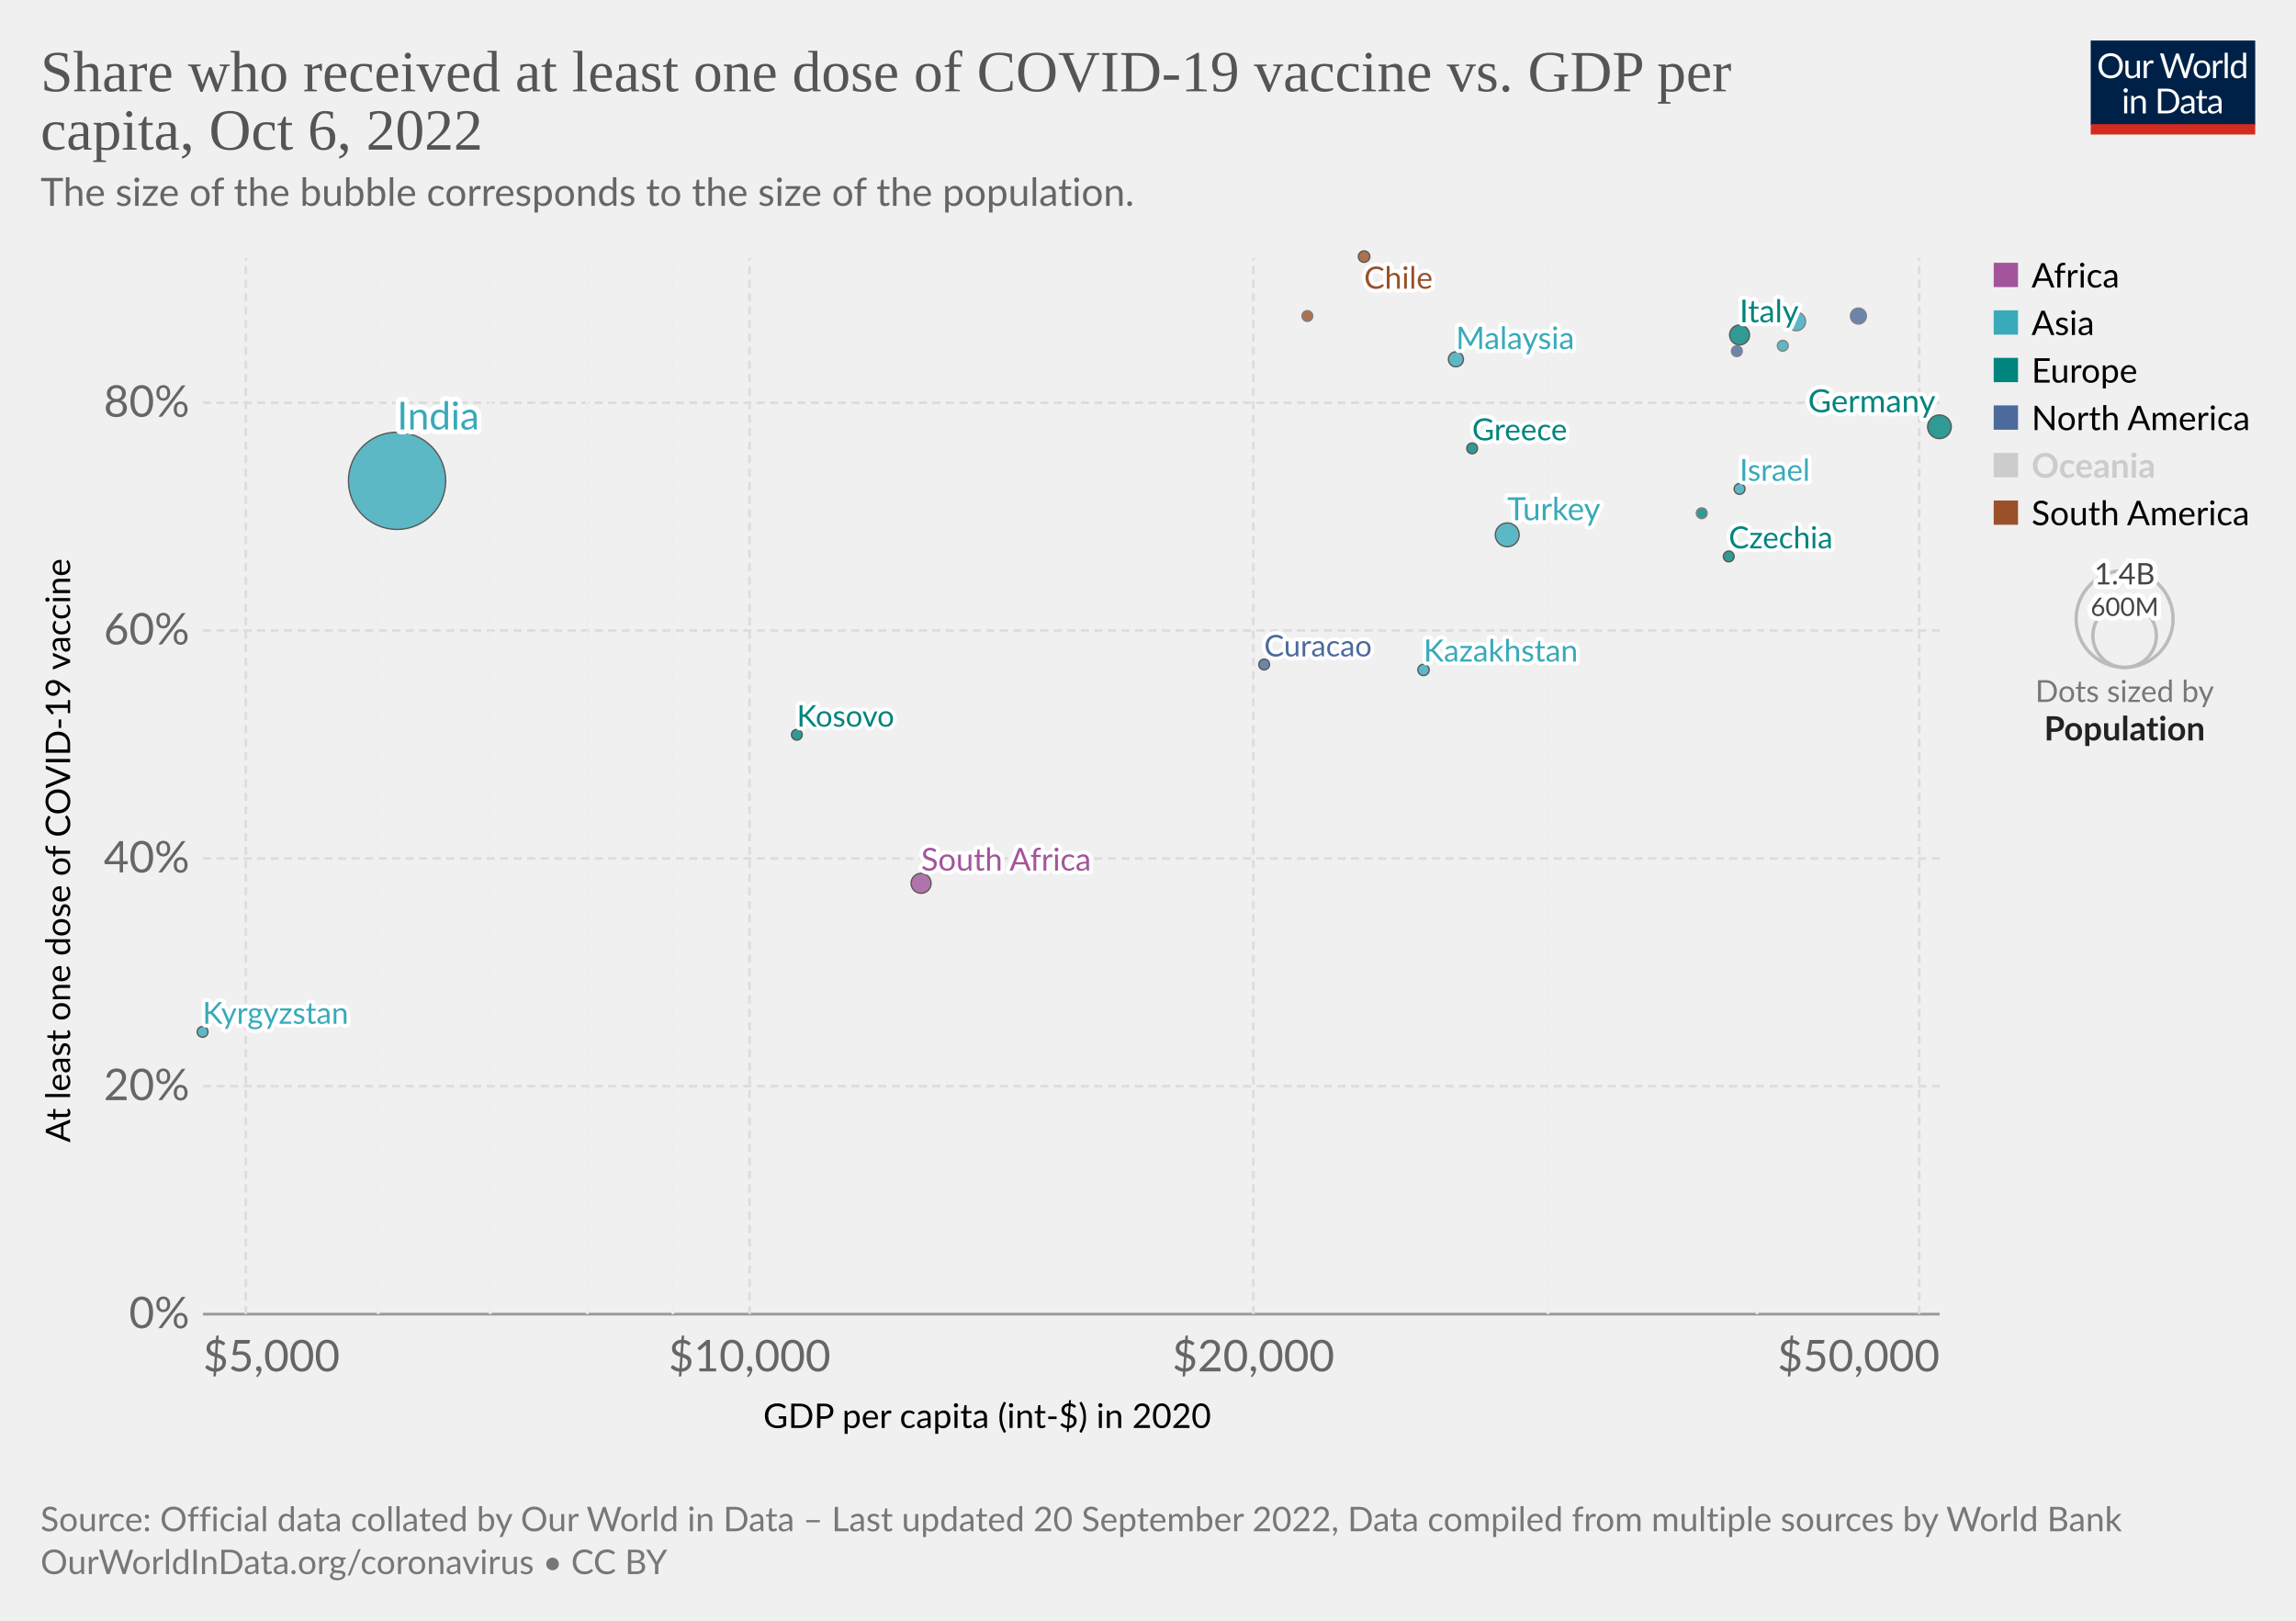
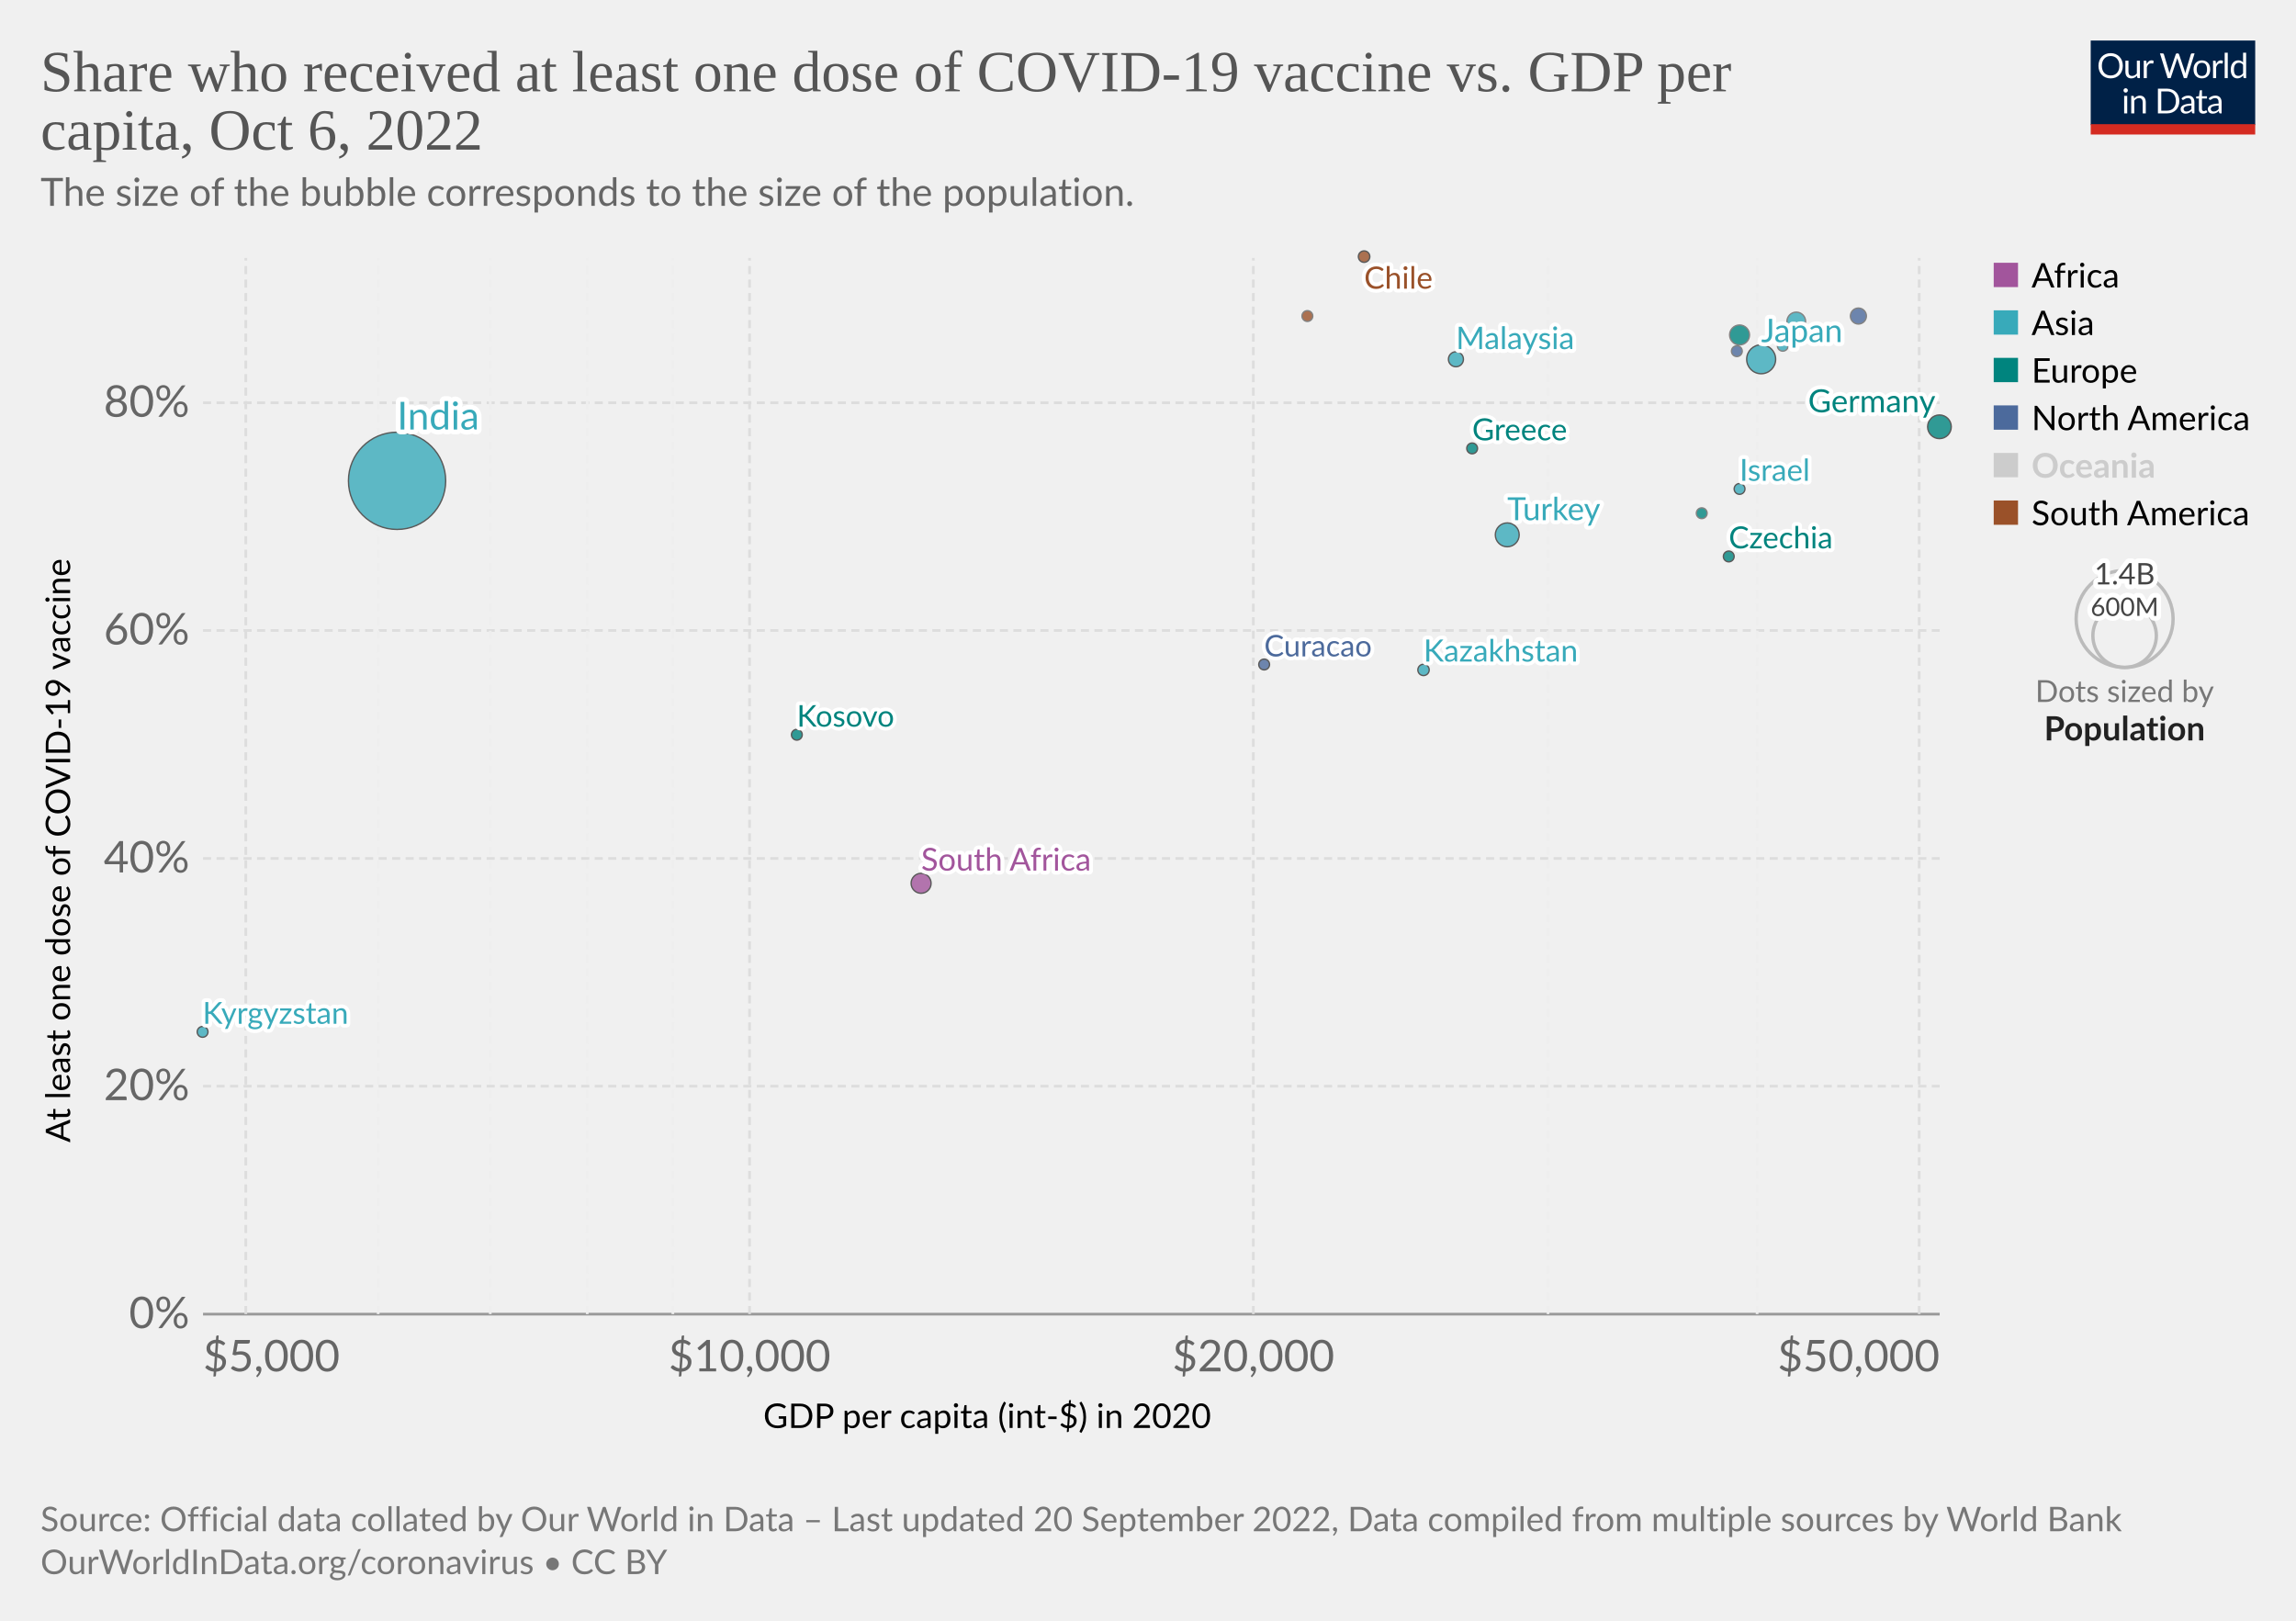
<svg xmlns="http://www.w3.org/2000/svg" version="1.1" style="font-family:Lato,'Helvetica Neue',Helvetica,Arial,sans-serif;font-size:18px;background-color:#fff;text-rendering:geometricPrecision;-webkit-font-smoothing:antialiased" width="850" height="600" viewBox="0 0 850 600">
  <g class="HeaderView">
    <g transform="matrix(.29 0 0 .29 774 15)">
      <svg className="owidLog" width="210" height="120" viewBox="0 0 210 120" fill="none">
        <g clip-path="url(#a)">
          <path d="M0 0h210v107.89H0V0z" fill="#002147" />
          <path d="M40.98 32.25c0 2.36-.38 4.53-1.12 6.51a14.26 14.26 0 0 1-8.1 8.4c-1.9.78-4.02 1.17-6.34 1.17a16.6 16.6 0 0 1-6.33-1.17 14.31 14.31 0 0 1-8.08-8.4 18.29 18.29 0 0 1-1.12-6.51c0-2.36.38-4.53 1.12-6.5.75-1.97 1.8-3.67 3.17-5.1a14.32 14.32 0 0 1 4.9-3.34c1.92-.8 4.03-1.19 6.34-1.19 2.32 0 4.43.4 6.34 1.19 1.92.8 3.56 1.9 4.93 3.34a14.87 14.87 0 0 1 3.17 5.1 18.1 18.1 0 0 1 1.12 6.5zm-4.38 0c0-1.94-.26-3.68-.8-5.22a10.91 10.91 0 0 0-2.24-3.89 9.68 9.68 0 0 0-3.52-2.46 11.95 11.95 0 0 0-4.62-.86c-1.68 0-3.21.28-4.6.86a9.88 9.88 0 0 0-3.54 2.46 10.91 10.91 0 0 0-2.24 3.9c-.53 1.53-.8 3.27-.8 5.2 0 1.94.27 3.68.8 5.22a11.17 11.17 0 0 0 2.24 3.9 10.01 10.01 0 0 0 3.55 2.44c1.38.56 2.9.83 4.6.83s3.24-.27 4.61-.83a9.8 9.8 0 0 0 3.52-2.44 11.17 11.17 0 0 0 2.25-3.9c.53-1.54.8-3.28.8-5.21zm26.22-6.54V48H60.5c-.56 0-.9-.27-1.05-.81l-.31-2.4a12.45 12.45 0 0 1-3.26 2.6c-1.2.64-2.58.96-4.13.96-1.22 0-2.3-.2-3.24-.6a6.52 6.52 0 0 1-2.33-1.7 7.37 7.37 0 0 1-1.43-2.67c-.3-1.04-.46-2.2-.46-3.45V25.7h3.91v14.22c0 1.68.38 2.99 1.15 3.91.77.93 1.96 1.39 3.54 1.39 1.16 0 2.24-.27 3.23-.82a10.42 10.42 0 0 0 2.8-2.28V25.7h3.91zm8.61 4.47a9.94 9.94 0 0 1 2.6-3.56 5.64 5.64 0 0 1 3.76-1.3c.47 0 .92.05 1.34.15.44.1.83.27 1.17.49l-.3 2.92c-.09.37-.3.55-.66.55-.2 0-.5-.04-.9-.13a6.21 6.21 0 0 0-3.24.18 4.23 4.23 0 0 0-1.47.92c-.42.4-.81.9-1.17 1.5-.33.58-.64 1.26-.92 2.02V48H67.7V25.71h2.25c.42 0 .72.08.88.25.16.16.27.44.33.83l.26 3.39zm61.16-13.7L122.75 48h-3.82l-7.99-24.05a21.95 21.95 0 0 1-.42-1.58 38.36 38.36 0 0 1-.44 1.58L102.05 48h-3.83L88.4 16.47h3.54c.38 0 .7.1.95.29.26.2.43.43.5.73l6.52 21.9.28 1.28.29 1.46.3-1.46.38-1.27 7.41-21.91c.1-.25.26-.48.51-.69.27-.22.58-.33.95-.33h1.23c.38 0 .69.1.92.29a1.77 1.77 0 0 1 .53.73l7.4 21.9a28.4 28.4 0 0 1 .68 2.62 29.52 29.52 0 0 1 .52-2.61l6.54-21.91a1.31 1.31 0 0 1 .48-.7c.27-.21.58-.32.95-.32h3.32zm9.35 8.88c1.63 0 3.1.27 4.4.82a9.43 9.43 0 0 1 5.46 5.94c.5 1.4.74 2.98.74 4.73 0 1.76-.25 3.34-.74 4.75a9.43 9.43 0 0 1-5.46 5.92c-1.3.52-2.77.79-4.4.79-1.64 0-3.12-.27-4.44-.8a9.42 9.42 0 0 1-3.35-2.3c-.92-1-1.63-2.2-2.13-3.61-.49-1.41-.73-3-.73-4.75s.24-3.33.73-4.73c.5-1.43 1.2-2.64 2.13-3.63a9.4 9.4 0 0 1 3.35-2.31c1.32-.55 2.8-.82 4.44-.82zm0 19.89c2.2 0 3.84-.73 4.93-2.2 1.08-1.48 1.63-3.54 1.63-6.18 0-2.66-.55-4.72-1.63-6.2-1.09-1.49-2.73-2.23-4.93-2.23-1.12 0-2.09.2-2.93.57a5.71 5.71 0 0 0-2.06 1.65 7.5 7.5 0 0 0-1.24 2.67c-.26 1.04-.4 2.22-.4 3.54 0 2.64.55 4.7 1.64 6.18 1.1 1.47 2.76 2.2 4.99 2.2zm17.97-15.07a9.94 9.94 0 0 1 2.6-3.56 5.64 5.64 0 0 1 3.76-1.3c.47 0 .91.05 1.34.15.44.1.83.27 1.16.49l-.28 2.92c-.09.37-.31.55-.66.55-.2 0-.5-.04-.9-.13a6.2 6.2 0 0 0-3.24.18 4.23 4.23 0 0 0-1.47.92c-.43.4-.82.9-1.17 1.5a13.1 13.1 0 0 0-.92 2.02V48h-3.94V25.71h2.24c.43 0 .72.08.88.25.17.16.28.44.33.83l.27 3.39zm15.04-14.59V48h-3.92V15.6h3.92zm19.55 15.43a6.22 6.22 0 0 0-2.38-2.05 6.7 6.7 0 0 0-2.86-.6c-2.07 0-3.66.75-4.77 2.23-1.12 1.48-1.68 3.6-1.68 6.33 0 1.46.13 2.7.38 3.74a7.29 7.29 0 0 0 1.1 2.56 4.35 4.35 0 0 0 1.78 1.45c.7.3 1.5.46 2.4.46 1.29 0 2.41-.3 3.36-.88a9.6 9.6 0 0 0 2.67-2.49V31.02zm3.91-15.43V48h-2.33c-.56 0-.9-.27-1.06-.81l-.35-2.71a12.13 12.13 0 0 1-3.25 2.77 8.28 8.28 0 0 1-4.23 1.06 7.31 7.31 0 0 1-6.14-2.9c-.73-.96-1.3-2.15-1.69-3.57a18.35 18.35 0 0 1 .07-9.48 11.29 11.29 0 0 1 1.89-3.7 8.7 8.7 0 0 1 7.06-3.34 7.96 7.96 0 0 1 6.12 2.62V15.59h3.91zM46.61 70.71V93H42.7V70.71h3.91zm.84-7c0 .39-.08.75-.24 1.09a2.81 2.81 0 0 1-1.52 1.47 2.67 2.67 0 0 1-2.16 0 2.9 2.9 0 0 1-1.45-1.47 2.67 2.67 0 0 1 0-2.16c.15-.35.35-.65.6-.9.25-.27.53-.47.85-.62a2.67 2.67 0 0 1 2.16 0c.35.15.65.35.9.62.27.25.47.55.62.9.16.34.24.7.24 1.08zm7.97 10.24c.49-.54 1-1.04 1.54-1.48a9.85 9.85 0 0 1 3.66-1.84 8.96 8.96 0 0 1 5.43.35c.94.4 1.72.97 2.33 1.71a7.36 7.36 0 0 1 1.43 2.67c.32 1.04.49 2.19.49 3.45V93h-3.94V78.81c0-1.69-.4-3-1.17-3.92-.76-.93-1.93-1.4-3.5-1.4a6.6 6.6 0 0 0-3.25.83c-1 .56-1.92 1.31-2.77 2.27V93h-3.94V70.71h2.35c.56 0 .9.28 1.04.82l.3 2.42zm57.7 3.3c0 2.36-.37 4.5-1.11 6.44a14.3 14.3 0 0 1-3.17 4.98 14.1 14.1 0 0 1-4.93 3.2c-1.9.76-4.02 1.13-6.33 1.13H85.8V61.47h11.77c2.31 0 4.42.39 6.33 1.15a13.8 13.8 0 0 1 8.1 8.18 17.75 17.75 0 0 1 1.12 6.45zm-4.37 0c0-1.94-.26-3.67-.8-5.2a10.94 10.94 0 0 0-2.23-3.87 9.57 9.57 0 0 0-3.53-2.42 12.23 12.23 0 0 0-4.61-.83h-7.5v24.62h7.5c1.7 0 3.24-.28 4.61-.84a9.7 9.7 0 0 0 3.53-2.4 10.94 10.94 0 0 0 2.24-3.87c.53-1.53.8-3.26.8-5.2zm19.8 5.72c-1.8.06-3.34.2-4.62.44-1.26.22-2.3.51-3.1.88-.8.36-1.37.8-1.74 1.3-.35.5-.53 1.05-.53 1.67 0 .58.1 1.1.3 1.52a3 3 0 0 0 .76 1.05c.34.27.73.46 1.17.6a6.13 6.13 0 0 0 1.45.17 7.28 7.28 0 0 0 3.5-.81 11.95 11.95 0 0 0 2.82-2.2v-4.62zm-12.65-9.11a12.73 12.73 0 0 1 3.98-2.66c1.43-.59 3-.88 4.73-.88 1.25 0 2.36.2 3.33.61a6.81 6.81 0 0 1 3.94 4.38c.33 1.04.5 2.19.5 3.43V93h-1.74a1.8 1.8 0 0 1-.88-.18c-.2-.13-.36-.38-.48-.74l-.44-2.12-1.72 1.46a9.48 9.48 0 0 1-3.74 1.7c-.69.15-1.46.23-2.3.23-.87 0-1.69-.12-2.45-.35a5.34 5.34 0 0 1-3.34-2.93 6.64 6.64 0 0 1-.49-2.64c0-.88.25-1.72.73-2.53a6.33 6.33 0 0 1 2.35-2.17c1.09-.63 2.5-1.15 4.25-1.54 1.75-.41 3.89-.65 6.42-.7v-1.75c0-1.73-.37-3.03-1.12-3.91-.75-.9-1.84-1.34-3.28-1.34-.97 0-1.78.12-2.44.37-.64.23-1.2.5-1.7.81l-1.23.82c-.33.23-.67.35-1 .35-.27 0-.5-.07-.69-.2a2.1 2.1 0 0 1-.48-.53l-.7-1.25zm27.67 19.5c-1.76 0-3.12-.5-4.07-1.48-.94-.98-1.41-2.4-1.41-4.25V74h-2.68a.9.9 0 0 1-.6-.2c-.16-.14-.24-.36-.24-.66v-1.56l3.65-.46.9-6.89a.9.9 0 0 1 .29-.52.88.88 0 0 1 .62-.22H142v7.67h6.44V74H142v13.38c0 .94.22 1.63.68 2.09.45.45 1.04.68 1.76.68a3.21 3.21 0 0 0 1.85-.53l.55-.35c.16-.12.3-.18.41-.18.2 0 .4.13.55.38l1.15 1.87a7.45 7.45 0 0 1-2.44 1.5 8.53 8.53 0 0 1-2.95.52zm19.68-10.4c-1.8.07-3.34.21-4.62.45-1.26.22-2.3.51-3.1.88-.8.36-1.37.8-1.74 1.3-.35.5-.53 1.05-.53 1.67 0 .58.1 1.1.3 1.52a2.9 2.9 0 0 0 .76 1.05c.34.27.73.46 1.17.6a6.13 6.13 0 0 0 1.45.17 7.3 7.3 0 0 0 3.5-.81 12.04 12.04 0 0 0 2.82-2.2v-4.62zm-12.65-9.1a12.72 12.72 0 0 1 3.99-2.66c1.42-.59 3-.88 4.72-.88 1.25 0 2.36.2 3.33.61a6.81 6.81 0 0 1 3.94 4.38c.33 1.04.5 2.19.5 3.43V93h-1.74a1.8 1.8 0 0 1-.88-.18c-.2-.13-.36-.38-.48-.74l-.44-2.12-1.72 1.46a9.48 9.48 0 0 1-3.74 1.7c-.69.15-1.46.23-2.3.23-.87 0-1.69-.12-2.45-.35a5.33 5.33 0 0 1-3.34-2.93 6.62 6.62 0 0 1-.49-2.64c0-.88.25-1.72.73-2.53a6.33 6.33 0 0 1 2.35-2.17c1.09-.63 2.5-1.15 4.25-1.54a31.2 31.2 0 0 1 6.42-.7v-1.75c0-1.73-.37-3.03-1.12-3.91-.75-.9-1.84-1.34-3.28-1.34-.97 0-1.78.12-2.44.37-.64.23-1.2.5-1.7.81l-1.22.82c-.34.23-.68.35-1.02.35-.26 0-.49-.07-.68-.2a1.88 1.88 0 0 1-.48-.53l-.7-1.25zM40.98 32.25c0 2.36-.38 4.53-1.12 6.51a14.26 14.26 0 0 1-8.1 8.4c-1.9.78-4.02 1.17-6.34 1.17a16.6 16.6 0 0 1-6.33-1.17 14.31 14.31 0 0 1-8.08-8.4 18.29 18.29 0 0 1-1.12-6.51c0-2.36.38-4.53 1.12-6.5.75-1.97 1.8-3.67 3.17-5.1a14.32 14.32 0 0 1 4.9-3.34c1.92-.8 4.03-1.19 6.34-1.19 2.32 0 4.43.4 6.34 1.19 1.92.8 3.56 1.9 4.93 3.34a14.87 14.87 0 0 1 3.17 5.1 18.1 18.1 0 0 1 1.12 6.5zm-4.38 0c0-1.94-.26-3.68-.8-5.22a10.91 10.91 0 0 0-2.24-3.89 9.68 9.68 0 0 0-3.52-2.46 11.95 11.95 0 0 0-4.62-.86c-1.68 0-3.21.28-4.6.86a9.88 9.88 0 0 0-3.54 2.46 10.91 10.91 0 0 0-2.24 3.9c-.53 1.53-.8 3.27-.8 5.2 0 1.94.27 3.68.8 5.22a11.17 11.17 0 0 0 2.24 3.9 10.01 10.01 0 0 0 3.55 2.44c1.38.56 2.9.83 4.6.83s3.24-.27 4.61-.83a9.8 9.8 0 0 0 3.52-2.44 11.17 11.17 0 0 0 2.25-3.9c.53-1.54.8-3.28.8-5.21zm26.22-6.54V48H60.5c-.56 0-.9-.27-1.05-.81l-.31-2.4a12.45 12.45 0 0 1-3.26 2.6c-1.2.64-2.58.96-4.13.96-1.22 0-2.3-.2-3.24-.6a6.52 6.52 0 0 1-2.33-1.7 7.37 7.37 0 0 1-1.43-2.67c-.3-1.04-.46-2.2-.46-3.45V25.7h3.91v14.22c0 1.68.38 2.99 1.15 3.91.77.93 1.96 1.39 3.54 1.39 1.16 0 2.24-.27 3.23-.82a10.42 10.42 0 0 0 2.8-2.28V25.7h3.91zm8.61 4.47a9.94 9.94 0 0 1 2.6-3.56 5.64 5.64 0 0 1 3.76-1.3c.47 0 .92.05 1.34.15.44.1.83.27 1.17.49l-.3 2.92c-.09.37-.3.55-.66.55-.2 0-.5-.04-.9-.13a6.21 6.21 0 0 0-3.24.18 4.23 4.23 0 0 0-1.47.92c-.42.4-.81.9-1.17 1.5-.33.58-.64 1.26-.92 2.02V48H67.7V25.71h2.25c.42 0 .72.08.88.25.16.16.27.44.33.83l.26 3.39zm61.16-13.7L122.75 48h-3.82l-7.99-24.05a21.95 21.95 0 0 1-.42-1.58 38.36 38.36 0 0 1-.44 1.58L102.05 48h-3.83L88.4 16.47h3.54c.38 0 .7.1.95.29.26.2.43.43.5.73l6.52 21.9.28 1.28.29 1.46.3-1.46.38-1.27 7.41-21.91c.1-.25.26-.48.51-.69.27-.22.58-.33.95-.33h1.23c.38 0 .69.1.92.29a1.77 1.77 0 0 1 .53.73l7.4 21.9a28.4 28.4 0 0 1 .68 2.62 29.52 29.52 0 0 1 .52-2.61l6.54-21.91a1.31 1.31 0 0 1 .48-.7c.27-.21.58-.32.95-.32h3.32zm9.35 8.88c1.63 0 3.1.27 4.4.82a9.43 9.43 0 0 1 5.46 5.94c.5 1.4.74 2.98.74 4.73 0 1.76-.25 3.34-.74 4.75a9.43 9.43 0 0 1-5.46 5.92c-1.3.52-2.77.79-4.4.79-1.64 0-3.12-.27-4.44-.8a9.42 9.42 0 0 1-3.35-2.3c-.92-1-1.63-2.2-2.13-3.61-.49-1.41-.73-3-.73-4.75s.24-3.33.73-4.73c.5-1.43 1.2-2.64 2.13-3.63a9.4 9.4 0 0 1 3.35-2.31c1.32-.55 2.8-.82 4.44-.82zm0 19.89c2.2 0 3.84-.73 4.93-2.2 1.08-1.48 1.63-3.54 1.63-6.18 0-2.66-.55-4.72-1.63-6.2-1.09-1.49-2.73-2.23-4.93-2.23-1.12 0-2.09.2-2.93.57a5.71 5.71 0 0 0-2.06 1.65 7.5 7.5 0 0 0-1.24 2.67c-.26 1.04-.4 2.22-.4 3.54 0 2.64.55 4.7 1.64 6.18 1.1 1.47 2.76 2.2 4.99 2.2zm17.97-15.07a9.94 9.94 0 0 1 2.6-3.56 5.64 5.64 0 0 1 3.76-1.3c.47 0 .91.05 1.34.15.44.1.83.27 1.16.49l-.28 2.92c-.09.37-.31.55-.66.55-.2 0-.5-.04-.9-.13a6.2 6.2 0 0 0-3.24.18 4.23 4.23 0 0 0-1.47.92c-.43.4-.82.9-1.17 1.5a13.1 13.1 0 0 0-.92 2.02V48h-3.94V25.71h2.24c.43 0 .72.08.88.25.17.16.28.44.33.83l.27 3.39zm15.04-14.59V48h-3.92V15.6h3.92zm19.55 15.43a6.22 6.22 0 0 0-2.38-2.05 6.7 6.7 0 0 0-2.86-.6c-2.07 0-3.66.75-4.77 2.23-1.12 1.48-1.68 3.6-1.68 6.33 0 1.46.13 2.7.38 3.74a7.29 7.29 0 0 0 1.1 2.56 4.35 4.35 0 0 0 1.78 1.45c.7.3 1.5.46 2.4.46 1.29 0 2.41-.3 3.36-.88a9.6 9.6 0 0 0 2.67-2.49V31.02zm3.91-15.43V48h-2.33c-.56 0-.9-.27-1.06-.81l-.35-2.71a12.13 12.13 0 0 1-3.25 2.77 8.28 8.28 0 0 1-4.23 1.06 7.31 7.31 0 0 1-6.14-2.9c-.73-.96-1.3-2.15-1.69-3.57a18.35 18.35 0 0 1 .07-9.48 11.29 11.29 0 0 1 1.89-3.7 8.7 8.7 0 0 1 7.06-3.34 7.96 7.96 0 0 1 6.12 2.62V15.59h3.91zM46.61 70.71V93H42.7V70.71h3.91zm.84-7c0 .39-.08.75-.24 1.09a2.81 2.81 0 0 1-1.52 1.47 2.67 2.67 0 0 1-2.16 0 2.9 2.9 0 0 1-1.45-1.47 2.67 2.67 0 0 1 0-2.16c.15-.35.35-.65.6-.9.25-.27.53-.47.85-.62a2.67 2.67 0 0 1 2.16 0c.35.15.65.35.9.62.27.25.47.55.62.9.16.34.24.7.24 1.08zm7.97 10.24c.49-.54 1-1.04 1.54-1.48a9.85 9.85 0 0 1 3.66-1.84 8.96 8.96 0 0 1 5.43.35c.94.4 1.72.97 2.33 1.71a7.36 7.36 0 0 1 1.43 2.67c.32 1.04.49 2.19.49 3.45V93h-3.94V78.81c0-1.69-.4-3-1.17-3.92-.76-.93-1.93-1.4-3.5-1.4a6.6 6.6 0 0 0-3.25.83c-1 .56-1.92 1.31-2.77 2.27V93h-3.94V70.71h2.35c.56 0 .9.28 1.04.82l.3 2.42zm57.7 3.3c0 2.36-.37 4.5-1.11 6.44a14.3 14.3 0 0 1-3.17 4.98 14.1 14.1 0 0 1-4.93 3.2c-1.9.76-4.02 1.13-6.33 1.13H85.8V61.47h11.77c2.31 0 4.42.39 6.33 1.15a13.8 13.8 0 0 1 8.1 8.18 17.75 17.75 0 0 1 1.12 6.45zm-4.37 0c0-1.94-.26-3.67-.8-5.2a10.94 10.94 0 0 0-2.23-3.87 9.57 9.57 0 0 0-3.53-2.42 12.23 12.23 0 0 0-4.61-.83h-7.5v24.62h7.5c1.7 0 3.24-.28 4.61-.84a9.7 9.7 0 0 0 3.53-2.4 10.94 10.94 0 0 0 2.24-3.87c.53-1.53.8-3.26.8-5.2zm19.8 5.72c-1.8.06-3.34.2-4.62.44-1.26.22-2.3.51-3.1.88-.8.36-1.37.8-1.74 1.3-.35.5-.53 1.05-.53 1.67 0 .58.1 1.1.3 1.52a3 3 0 0 0 .76 1.05c.34.27.73.46 1.17.6a6.13 6.13 0 0 0 1.45.17 7.28 7.28 0 0 0 3.5-.81 11.95 11.95 0 0 0 2.82-2.2v-4.62zm-12.65-9.11a12.73 12.73 0 0 1 3.98-2.66c1.43-.59 3-.88 4.73-.88 1.25 0 2.36.2 3.33.61a6.81 6.81 0 0 1 3.94 4.38c.33 1.04.5 2.19.5 3.43V93h-1.74a1.8 1.8 0 0 1-.88-.18c-.2-.13-.36-.38-.48-.74l-.44-2.12-1.72 1.46a9.48 9.48 0 0 1-3.74 1.7c-.69.15-1.46.23-2.3.23-.87 0-1.69-.12-2.45-.35a5.34 5.34 0 0 1-3.34-2.93 6.64 6.64 0 0 1-.49-2.64c0-.88.25-1.72.73-2.53a6.33 6.33 0 0 1 2.35-2.17c1.09-.63 2.5-1.15 4.25-1.54 1.75-.41 3.89-.65 6.42-.7v-1.75c0-1.73-.37-3.03-1.12-3.91-.75-.9-1.84-1.34-3.28-1.34-.97 0-1.78.12-2.44.37-.64.23-1.2.5-1.7.81l-1.23.82c-.33.23-.67.35-1 .35-.27 0-.5-.07-.69-.2a2.1 2.1 0 0 1-.48-.53l-.7-1.25zm27.67 19.5c-1.76 0-3.12-.5-4.07-1.48-.94-.98-1.41-2.4-1.41-4.25V74h-2.68a.9.9 0 0 1-.6-.2c-.16-.14-.24-.36-.24-.66v-1.56l3.65-.46.9-6.89a.9.9 0 0 1 .29-.52.88.88 0 0 1 .62-.22H142v7.67h6.44V74H142v13.38c0 .94.22 1.63.68 2.09.45.45 1.04.68 1.76.68a3.21 3.21 0 0 0 1.85-.53l.55-.35c.16-.12.3-.18.41-.18.2 0 .4.13.55.38l1.15 1.87a7.45 7.45 0 0 1-2.44 1.5 8.53 8.53 0 0 1-2.95.52zm19.68-10.4c-1.8.07-3.34.21-4.62.45-1.26.22-2.3.51-3.1.88-.8.36-1.37.8-1.74 1.3-.35.5-.53 1.05-.53 1.67 0 .58.1 1.1.3 1.52a2.9 2.9 0 0 0 .76 1.05c.34.27.73.46 1.17.6a6.13 6.13 0 0 0 1.45.17 7.3 7.3 0 0 0 3.5-.81 12.04 12.04 0 0 0 2.82-2.2v-4.62zm-12.65-9.1a12.72 12.72 0 0 1 3.99-2.66c1.42-.59 3-.88 4.72-.88 1.25 0 2.36.2 3.33.61a6.81 6.81 0 0 1 3.94 4.38c.33 1.04.5 2.19.5 3.43V93h-1.74a1.8 1.8 0 0 1-.88-.18c-.2-.13-.36-.38-.48-.74l-.44-2.12-1.72 1.46a9.48 9.48 0 0 1-3.74 1.7c-.69.15-1.46.23-2.3.23-.87 0-1.69-.12-2.45-.35a5.33 5.33 0 0 1-3.34-2.93 6.62 6.62 0 0 1-.49-2.64c0-.88.25-1.72.73-2.53a6.33 6.33 0 0 1 2.35-2.17c1.09-.63 2.5-1.15 4.25-1.54a31.2 31.2 0 0 1 6.42-.7v-1.75c0-1.73-.37-3.03-1.12-3.91-.75-.9-1.84-1.34-3.28-1.34-.97 0-1.78.12-2.44.37-.64.23-1.2.5-1.7.81l-1.22.82c-.34.23-.68.35-1.02.35-.26 0-.49-.07-.68-.2a1.88 1.88 0 0 1-.48-.53l-.7-1.25zM40.98 32.25c0 2.36-.38 4.53-1.12 6.51a14.26 14.26 0 0 1-8.1 8.4c-1.9.78-4.02 1.17-6.34 1.17a16.6 16.6 0 0 1-6.33-1.17 14.31 14.31 0 0 1-8.08-8.4 18.29 18.29 0 0 1-1.12-6.51c0-2.36.38-4.53 1.12-6.5.75-1.97 1.8-3.67 3.17-5.1a14.32 14.32 0 0 1 4.9-3.34c1.92-.8 4.03-1.19 6.34-1.19 2.32 0 4.43.4 6.34 1.19 1.92.8 3.56 1.9 4.93 3.34a14.87 14.87 0 0 1 3.17 5.1 18.1 18.1 0 0 1 1.12 6.5zm-4.38 0c0-1.94-.26-3.68-.8-5.22a10.91 10.91 0 0 0-2.24-3.89 9.68 9.68 0 0 0-3.52-2.46 11.95 11.95 0 0 0-4.62-.86c-1.68 0-3.21.28-4.6.86a9.88 9.88 0 0 0-3.54 2.46 10.91 10.91 0 0 0-2.24 3.9c-.53 1.53-.8 3.27-.8 5.2 0 1.94.27 3.68.8 5.22a11.17 11.17 0 0 0 2.24 3.9 10.01 10.01 0 0 0 3.55 2.44c1.38.56 2.9.83 4.6.83s3.24-.27 4.61-.83a9.8 9.8 0 0 0 3.52-2.44 11.17 11.17 0 0 0 2.25-3.9c.53-1.54.8-3.28.8-5.21zm26.22-6.54V48H60.5c-.56 0-.9-.27-1.05-.81l-.31-2.4a12.45 12.45 0 0 1-3.26 2.6c-1.2.64-2.58.96-4.13.96-1.22 0-2.3-.2-3.24-.6a6.52 6.52 0 0 1-2.33-1.7 7.37 7.37 0 0 1-1.43-2.67c-.3-1.04-.46-2.2-.46-3.45V25.7h3.91v14.22c0 1.68.38 2.99 1.15 3.91.77.93 1.96 1.39 3.54 1.39 1.16 0 2.24-.27 3.23-.82a10.42 10.42 0 0 0 2.8-2.28V25.7h3.91zm8.61 4.47a9.94 9.94 0 0 1 2.6-3.56 5.64 5.64 0 0 1 3.76-1.3c.47 0 .92.05 1.34.15.44.1.83.27 1.17.49l-.3 2.92c-.09.37-.3.55-.66.55-.2 0-.5-.04-.9-.13a6.21 6.21 0 0 0-3.24.18 4.23 4.23 0 0 0-1.47.92c-.42.4-.81.9-1.17 1.5-.33.58-.64 1.26-.92 2.02V48H67.7V25.71h2.25c.42 0 .72.08.88.25.16.16.27.44.33.83l.26 3.39zm61.16-13.7L122.75 48h-3.82l-7.99-24.05a21.95 21.95 0 0 1-.42-1.58 38.36 38.36 0 0 1-.44 1.58L102.05 48h-3.83L88.4 16.47h3.54c.38 0 .7.1.95.29.26.2.43.43.5.73l6.52 21.9.28 1.28.29 1.46.3-1.46.38-1.27 7.41-21.91c.1-.25.26-.48.51-.69.27-.22.58-.33.95-.33h1.23c.38 0 .69.1.92.29a1.77 1.77 0 0 1 .53.73l7.4 21.9a28.4 28.4 0 0 1 .68 2.62 29.52 29.52 0 0 1 .52-2.61l6.54-21.91a1.31 1.31 0 0 1 .48-.7c.27-.21.58-.32.95-.32h3.32zm9.35 8.88c1.63 0 3.1.27 4.4.82a9.43 9.43 0 0 1 5.46 5.94c.5 1.4.74 2.98.74 4.73 0 1.76-.25 3.34-.74 4.75a9.43 9.43 0 0 1-5.46 5.92c-1.3.52-2.77.79-4.4.79-1.64 0-3.12-.27-4.44-.8a9.42 9.42 0 0 1-3.35-2.3c-.92-1-1.63-2.2-2.13-3.61-.49-1.41-.73-3-.73-4.75s.24-3.33.73-4.73c.5-1.43 1.2-2.64 2.13-3.63a9.4 9.4 0 0 1 3.35-2.31c1.32-.55 2.8-.82 4.44-.82zm0 19.89c2.2 0 3.84-.73 4.93-2.2 1.08-1.48 1.63-3.54 1.63-6.18 0-2.66-.55-4.72-1.63-6.2-1.09-1.49-2.73-2.23-4.93-2.23-1.12 0-2.09.2-2.93.57a5.71 5.71 0 0 0-2.06 1.65 7.5 7.5 0 0 0-1.24 2.67c-.26 1.04-.4 2.22-.4 3.54 0 2.64.55 4.7 1.64 6.18 1.1 1.47 2.76 2.2 4.99 2.2zm17.97-15.07a9.94 9.94 0 0 1 2.6-3.56 5.64 5.64 0 0 1 3.76-1.3c.47 0 .91.05 1.34.15.44.1.83.27 1.16.49l-.28 2.92c-.09.37-.31.55-.66.55-.2 0-.5-.04-.9-.13a6.2 6.2 0 0 0-3.24.18 4.23 4.23 0 0 0-1.47.92c-.43.4-.82.9-1.17 1.5a13.1 13.1 0 0 0-.92 2.02V48h-3.94V25.71h2.24c.43 0 .72.08.88.25.17.16.28.44.33.83l.27 3.39zm15.04-14.59V48h-3.92V15.6h3.92zm19.55 15.43a6.22 6.22 0 0 0-2.38-2.05 6.7 6.7 0 0 0-2.86-.6c-2.07 0-3.66.75-4.77 2.23-1.12 1.48-1.68 3.6-1.68 6.33 0 1.46.13 2.7.38 3.74a7.29 7.29 0 0 0 1.1 2.56 4.35 4.35 0 0 0 1.78 1.45c.7.3 1.5.46 2.4.46 1.29 0 2.41-.3 3.36-.88a9.6 9.6 0 0 0 2.67-2.49V31.02zm3.91-15.43V48h-2.33c-.56 0-.9-.27-1.06-.81l-.35-2.71a12.13 12.13 0 0 1-3.25 2.77 8.28 8.28 0 0 1-4.23 1.06 7.31 7.31 0 0 1-6.14-2.9c-.73-.96-1.3-2.15-1.69-3.57a18.35 18.35 0 0 1 .07-9.48 11.29 11.29 0 0 1 1.89-3.7 8.7 8.7 0 0 1 7.06-3.34 7.96 7.96 0 0 1 6.12 2.62V15.59h3.91zM46.61 70.71V93H42.7V70.71h3.91zm.84-7c0 .39-.08.75-.24 1.09a2.81 2.81 0 0 1-1.52 1.47 2.67 2.67 0 0 1-2.16 0 2.9 2.9 0 0 1-1.45-1.47 2.67 2.67 0 0 1 0-2.16c.15-.35.35-.65.6-.9.25-.27.53-.47.85-.62a2.67 2.67 0 0 1 2.16 0c.35.15.65.35.9.62.27.25.47.55.62.9.16.34.24.7.24 1.08zm7.97 10.24c.49-.54 1-1.04 1.54-1.48a9.85 9.85 0 0 1 3.66-1.84 8.96 8.96 0 0 1 5.43.35c.94.4 1.72.97 2.33 1.71a7.36 7.36 0 0 1 1.43 2.67c.32 1.04.49 2.19.49 3.45V93h-3.94V78.81c0-1.69-.4-3-1.17-3.92-.76-.93-1.93-1.4-3.5-1.4a6.6 6.6 0 0 0-3.25.83c-1 .56-1.92 1.31-2.77 2.27V93h-3.94V70.71h2.35c.56 0 .9.28 1.04.82l.3 2.42zm57.7 3.3c0 2.36-.37 4.5-1.11 6.44a14.3 14.3 0 0 1-3.17 4.98 14.1 14.1 0 0 1-4.93 3.2c-1.9.76-4.02 1.13-6.33 1.13H85.8V61.47h11.77c2.31 0 4.42.39 6.33 1.15a13.8 13.8 0 0 1 8.1 8.18 17.75 17.75 0 0 1 1.12 6.45zm-4.37 0c0-1.94-.26-3.67-.8-5.2a10.94 10.94 0 0 0-2.23-3.87 9.57 9.57 0 0 0-3.53-2.42 12.23 12.23 0 0 0-4.61-.83h-7.5v24.62h7.5c1.7 0 3.24-.28 4.61-.84a9.7 9.7 0 0 0 3.53-2.4 10.94 10.94 0 0 0 2.24-3.87c.53-1.53.8-3.26.8-5.2zm19.8 5.72c-1.8.06-3.34.2-4.62.44-1.26.22-2.3.51-3.1.88-.8.36-1.37.8-1.74 1.3-.35.5-.53 1.05-.53 1.67 0 .58.1 1.1.3 1.52a3 3 0 0 0 .76 1.05c.34.27.73.46 1.17.6a6.13 6.13 0 0 0 1.45.17 7.28 7.28 0 0 0 3.5-.81 11.95 11.95 0 0 0 2.82-2.2v-4.62zm-12.65-9.11a12.73 12.73 0 0 1 3.98-2.66c1.43-.59 3-.88 4.73-.88 1.25 0 2.36.2 3.33.61a6.81 6.81 0 0 1 3.94 4.38c.33 1.04.5 2.19.5 3.43V93h-1.74a1.8 1.8 0 0 1-.88-.18c-.2-.13-.36-.38-.48-.74l-.44-2.12-1.72 1.46a9.48 9.48 0 0 1-3.74 1.7c-.69.15-1.46.23-2.3.23-.87 0-1.69-.12-2.45-.35a5.34 5.34 0 0 1-3.34-2.93 6.64 6.64 0 0 1-.49-2.64c0-.88.25-1.72.73-2.53a6.33 6.33 0 0 1 2.35-2.17c1.09-.63 2.5-1.15 4.25-1.54 1.75-.41 3.89-.65 6.42-.7v-1.75c0-1.73-.37-3.03-1.12-3.91-.75-.9-1.84-1.34-3.28-1.34-.97 0-1.78.12-2.44.37-.64.23-1.2.5-1.7.81l-1.23.82c-.33.23-.67.35-1 .35-.27 0-.5-.07-.69-.2a2.1 2.1 0 0 1-.48-.53l-.7-1.25zm27.67 19.5c-1.76 0-3.12-.5-4.07-1.48-.94-.98-1.41-2.4-1.41-4.25V74h-2.68a.9.9 0 0 1-.6-.2c-.16-.14-.24-.36-.24-.66v-1.56l3.65-.46.9-6.89a.9.9 0 0 1 .29-.52.88.88 0 0 1 .62-.22H142v7.67h6.44V74H142v13.38c0 .94.22 1.63.68 2.09.45.45 1.04.68 1.76.68a3.21 3.21 0 0 0 1.85-.53l.55-.35c.16-.12.3-.18.41-.18.2 0 .4.13.55.38l1.15 1.87a7.45 7.45 0 0 1-2.44 1.5 8.53 8.53 0 0 1-2.95.52zm19.68-10.4c-1.8.07-3.34.21-4.62.45-1.26.22-2.3.51-3.1.88-.8.36-1.37.8-1.74 1.3-.35.5-.53 1.05-.53 1.67 0 .58.1 1.1.3 1.52a2.9 2.9 0 0 0 .76 1.05c.34.27.73.46 1.17.6a6.13 6.13 0 0 0 1.45.17 7.3 7.3 0 0 0 3.5-.81 12.04 12.04 0 0 0 2.82-2.2v-4.62zm-12.65-9.1a12.72 12.72 0 0 1 3.99-2.66c1.42-.59 3-.88 4.72-.88 1.25 0 2.36.2 3.33.61a6.81 6.81 0 0 1 3.94 4.38c.33 1.04.5 2.19.5 3.43V93h-1.74a1.8 1.8 0 0 1-.88-.18c-.2-.13-.36-.38-.48-.74l-.44-2.12-1.72 1.46a9.48 9.48 0 0 1-3.74 1.7c-.69.15-1.46.23-2.3.23-.87 0-1.69-.12-2.45-.35a5.33 5.33 0 0 1-3.34-2.93 6.62 6.62 0 0 1-.49-2.64c0-.88.25-1.72.73-2.53a6.33 6.33 0 0 1 2.35-2.17c1.09-.63 2.5-1.15 4.25-1.54a31.2 31.2 0 0 1 6.42-.7v-1.75c0-1.73-.37-3.03-1.12-3.91-.75-.9-1.84-1.34-3.28-1.34-.97 0-1.78.12-2.44.37-.64.23-1.2.5-1.7.81l-1.22.82c-.34.23-.68.35-1.02.35-.26 0-.49-.07-.68-.2a1.88 1.88 0 0 1-.48-.53l-.7-1.25z" fill="#fff" />
          <path fill="#D42B21" d="M0 106.79h210V120H0z" />
        </g>
        <defs>
          <clipPath id="a">
            <path fill="#fff" d="M0 0h210v120H0z" />
          </clipPath>
        </defs>
      </svg>
    </g>
    <a href="https://ourworldindata.org/grapher/share-who-received-at-least-one-dose-of-covid-19-vaccine-vs-gdp-per-capita" style="font-family:&quot;Playfair Display&quot;,Georgia,&quot;Times New Roman&quot;,serif" target="_blank" rel="noopener">
      <text font-size="21.6" x="15" y="33.8" fill="#555">
        <tspan x="15" y="33.79">Share who received at least one dose of COVID-19 vaccine vs. GDP per</tspan>
        <tspan x="15" y="55.39">capita, Oct 6, 2022</tspan>
      </text>
    </a>
    <text x="15" y="76.2" style="font-size:14.4px;line-height:1.2" fill="#666">
      <tspan x="15" y="76.2">The size of the bubble corresponds to the size of the population.</tspan>
    </text>
  </g>
  <g class="ScatterPlot">
    <g class="DualAxisView">
      <g class="HorizontalAxis">
        <text font-size="12.6" x="282.6" y="528.6">
          <tspan x="282.57" y="528.64">GDP per capita (int-$) in 2020</tspan>
        </text>
        <text x="277.5" y="507.68" fill="#666" text-anchor="middle" font-size="16.2">$10,000</text>
        <text x="75.16" y="507.68" fill="#666" text-anchor="start" font-size="16.2">$5,000</text>
        <text x="464" y="507.68" fill="#666" text-anchor="middle" font-size="16.2">$20,000</text>
        <text x="718.09" y="507.68" fill="#666" text-anchor="end" font-size="16.2">$50,000</text>
      </g>
      <g class="VerticalAxis">
        <text font-size="12.6" x="-422.9" y="26" transform="rotate(-90)">
          <tspan x="-422.94" y="25.96">At least one dose of COVID-19 vaccine</tspan>
        </text>
        <text x="70.16" y="486.5" dy=".32em" text-anchor="end" fill="#666" font-size="16.2">0%</text>
        <text x="70.16" y="402.1" dy=".32em" text-anchor="end" fill="#666" font-size="16.2">20%</text>
        <text x="70.16" y="317.8" dy=".32em" text-anchor="end" fill="#666" font-size="16.2">40%</text>
        <text x="70.16" y="233.4" dy=".32em" text-anchor="end" fill="#666" font-size="16.2">60%</text>
        <text x="70.16" y="149.1" dy=".32em" text-anchor="end" fill="#666" font-size="16.2">80%</text>
      </g>
      <g class="AxisGridLines horizontalLines">
        <path stroke="#999" d="M75.16 486.5h642.93" />
        <path stroke="#ddd" stroke-dasharray="3,2" d="M75.16 402.1h642.93M75.16 317.8h642.93M75.16 233.4h642.93M75.16 149.1h642.93" />
      </g>
      <g class="AxisGridLines verticalLines" stroke-dasharray="3,2">
        <path stroke="#ddd" d="M91 486.48v-391" />
        <path stroke="#eee" d="M140 486.48v-391M181.5 486.48v-391M217.4 486.48v-391M249.1 486.48v-391" />
        <path stroke="#ddd" d="M277.5 486.48v-391M464 486.48v-391" />
        <path stroke="#eee" d="M573.1 486.48v-391M650.5 486.48v-391" />
        <path stroke="#ddd" d="M710.5 486.48v-391" />
      </g>
    </g>
    <g class="PointsWithLabels clickable" clip-path="url(#b)">
      <path fill="rgba(255,255,255,0)" d="M75.16 95.48h642.93v391H75.16z" />
      <defs>
        <clipPath id="b">
          <path d="M65.16 85.48h662.93v411H65.16z" />
        </clipPath>
      </defs>
      <g class="key-India">
        <circle cx="147" cy="178" r="18" fill="#38AABA" opacity=".8" stroke="#333" stroke-width=".5" />
      </g>
+       <g class="key-Japan">
+         <circle cx="652" cy="133" r="5.36" fill="#38AABA" opacity=".8" stroke="#333" stroke-width=".5" />
+       </g>
      <g class="key-Turkey">
        <circle cx="558" cy="198" r="4.42" fill="#38AABA" opacity=".8" stroke="#333" stroke-width=".5" />
      </g>
      <g class="key-Germany">
        <circle cx="718" cy="158" r="4.38" fill="#00847E" opacity=".8" stroke="#333" stroke-width=".5" />
      </g>
      <g class="key-South-Africa">
        <circle cx="341" cy="327" r="3.7" fill="#A2559C" opacity=".8" stroke="#333" stroke-width=".5" />
      </g>
      <g class="key-Italy">
-         <circle cx="644" cy="124" r="3.69" fill="#00847E" opacity=".8" stroke="#333" stroke-width=".5" />
+         <circle cx="644" cy="124" r="3.69" fill="#00847E" opacity=".8" stroke="#666" stroke-width=".5" />
      </g>
      <g class="key-South-Korea">
        <circle cx="665" cy="119" r="3.45" fill="#38AABA" opacity=".8" stroke="#666" stroke-width=".5" />
      </g>
      <g class="key-Canada">
        <circle cx="688" cy="117" r="2.96" fill="#4C6A9C" opacity=".8" stroke="#666" stroke-width=".5" />
      </g>
      <g class="key-Malaysia">
        <circle cx="539" cy="133" r="2.78" fill="#38AABA" opacity=".8" stroke="#333" stroke-width=".5" />
      </g>
      <g class="key-Chile">
        <circle cx="505" cy="95" r="2.12" fill="#9A5129" opacity=".8" stroke="#333" stroke-width=".5" />
      </g>
      <g class="key-Kazakhstan">
        <circle cx="527" cy="248" r="2.1" fill="#38AABA" opacity=".8" stroke="#333" stroke-width=".5" />
      </g>
      <g class="key-Aruba">
        <circle cx="643" cy="130" r="2" fill="#4C6A9C" opacity=".8" stroke="#666" stroke-width=".5" />
      </g>
      <g class="key-Bahrain">
        <circle cx="660" cy="128" r="2" fill="#38AABA" opacity=".8" stroke="#666" stroke-width=".5" />
      </g>
      <g class="key-Curacao">
        <circle cx="468" cy="246" r="2" fill="#4C6A9C" opacity=".8" stroke="#333" stroke-width=".5" />
      </g>
      <g class="key-Czechia">
        <circle cx="640" cy="206" r="2" fill="#00847E" opacity=".8" stroke="#333" stroke-width=".5" />
      </g>
      <g class="key-Greece">
        <circle cx="545" cy="166" r="2" fill="#00847E" opacity=".8" stroke="#333" stroke-width=".5" />
      </g>
      <g class="key-Israel">
        <circle cx="644" cy="181" r="2" fill="#38AABA" opacity=".8" stroke="#333" stroke-width=".5" />
      </g>
      <g class="key-Kosovo">
        <circle cx="295" cy="272" r="2" fill="#00847E" opacity=".8" stroke="#333" stroke-width=".5" />
      </g>
      <g class="key-Kyrgyzstan">
        <circle cx="75" cy="382" r="2" fill="#38AABA" opacity=".8" stroke="#333" stroke-width=".5" />
      </g>
      <g class="key-Lithuania">
        <circle cx="630" cy="190" r="2" fill="#00847E" opacity=".8" stroke="#666" stroke-width=".5" />
      </g>
      <g class="key-Uruguay">
        <circle cx="484" cy="117" r="2" fill="#9A5129" opacity=".8" stroke="#666" stroke-width=".5" />
      </g>
      <g class="backgroundLabels" fill="#333" font-weight="400">
        <text x="147" y="159" font-size="14.3" fill="#38AABA" style="fill:#fff;stroke:#fff;stroke-linecap:round;stroke-linejoin:round;stroke-width:.25em">India</text>
        <text x="147" y="159" font-size="14.3" fill="#38AABA">India</text>
+         <text x="652" y="126.64" font-size="11.98" fill="#38AABA" style="fill:#fff;stroke:#fff;stroke-linecap:round;stroke-linejoin:round;stroke-width:.25em">Japan</text>
+         <text x="652" y="126.64" font-size="11.98" fill="#38AABA">Japan</text>
        <text x="558" y="192.58" font-size="11.81" fill="#38AABA" style="fill:#fff;stroke:#fff;stroke-linecap:round;stroke-linejoin:round;stroke-width:.25em">Turkey</text>
        <text x="558" y="192.58" font-size="11.81" fill="#38AABA">Turkey</text>
        <text x="669.37" y="152.62" font-size="11.8" fill="#00847E" style="fill:#fff;stroke:#fff;stroke-linecap:round;stroke-linejoin:round;stroke-width:.25em">Germany</text>
        <text x="669.37" y="152.62" font-size="11.8" fill="#00847E">Germany</text>
        <text x="341" y="322.3" font-size="11.68" fill="#A2559C" style="fill:#fff;stroke:#fff;stroke-linecap:round;stroke-linejoin:round;stroke-width:.25em">South Africa</text>
        <text x="341" y="322.3" font-size="11.68" fill="#A2559C">South Africa</text>
-         <text x="644" y="119.31" font-size="11.68" fill="#00847E" style="fill:#fff;stroke:#fff;stroke-linecap:round;stroke-linejoin:round;stroke-width:.25em">Italy</text>
-         <text x="644" y="119.31" font-size="11.68" fill="#00847E">Italy</text>
        <text x="539" y="129.22" font-size="11.51" fill="#38AABA" style="fill:#fff;stroke:#fff;stroke-linecap:round;stroke-linejoin:round;stroke-width:.25em">Malaysia</text>
        <text x="539" y="129.22" font-size="11.51" fill="#38AABA">Malaysia</text>
        <text x="505" y="106.87" font-size="11.39" fill="#9A5129" style="fill:#fff;stroke:#fff;stroke-linecap:round;stroke-linejoin:round;stroke-width:.25em">Chile</text>
        <text x="505" y="106.87" font-size="11.39" fill="#9A5129">Chile</text>
        <text x="527" y="244.9" font-size="11.39" fill="#38AABA" style="fill:#fff;stroke:#fff;stroke-linecap:round;stroke-linejoin:round;stroke-width:.25em">Kazakhstan</text>
        <text x="527" y="244.9" font-size="11.39" fill="#38AABA">Kazakhstan</text>
        <text x="468" y="243" font-size="11.04" fill="#4C6A9C" style="fill:#fff;stroke:#fff;stroke-linecap:round;stroke-linejoin:round;stroke-width:.25em">Curacao</text>
        <text x="468" y="243" font-size="11.04" fill="#4C6A9C">Curacao</text>
        <text x="640" y="203" font-size="11.29" fill="#00847E" style="fill:#fff;stroke:#fff;stroke-linecap:round;stroke-linejoin:round;stroke-width:.25em">Czechia</text>
        <text x="640" y="203" font-size="11.29" fill="#00847E">Czechia</text>
        <text x="545" y="163" font-size="11.28" fill="#00847E" style="fill:#fff;stroke:#fff;stroke-linecap:round;stroke-linejoin:round;stroke-width:.25em">Greece</text>
        <text x="545" y="163" font-size="11.28" fill="#00847E">Greece</text>
        <text x="644" y="178" font-size="11.26" fill="#38AABA" style="fill:#fff;stroke:#fff;stroke-linecap:round;stroke-linejoin:round;stroke-width:.25em">Israel</text>
        <text x="644" y="178" font-size="11.26" fill="#38AABA">Israel</text>
        <text x="295" y="269" font-size="11.11" fill="#00847E" style="fill:#fff;stroke:#fff;stroke-linecap:round;stroke-linejoin:round;stroke-width:.25em">Kosovo</text>
        <text x="295" y="269" font-size="11.11" fill="#00847E">Kosovo</text>
        <text x="75" y="379" font-size="11.22" fill="#38AABA" style="fill:#fff;stroke:#fff;stroke-linecap:round;stroke-linejoin:round;stroke-width:.25em">Kyrgyzstan</text>
        <text x="75" y="379" font-size="11.22" fill="#38AABA">Kyrgyzstan</text>
      </g>
    </g>
    <g class="ScatterColorLegend clickable" style="cursor:pointer">
      <g class="legendMark">
        <path fill="#A2559C" d="M738.09 97.28h9v9h-9z" />
        <text font-size="12.6" x="752.1" y="106.4">
          <tspan x="752.09" y="106.44">Africa</tspan>
        </text>
      </g>
      <g class="legendMark">
        <path fill="#38AABA" d="M738.09 114.88h9v9h-9z" />
        <text font-size="12.6" x="752.1" y="124">
          <tspan x="752.09" y="124.04">Asia</tspan>
        </text>
      </g>
      <g class="legendMark">
        <path fill="#00847E" d="M738.09 132.48h9v9h-9z" />
        <text font-size="12.6" x="752.1" y="141.6">
          <tspan x="752.09" y="141.64">Europe</tspan>
        </text>
      </g>
      <g class="legendMark">
        <path fill="#4C6A9C" d="M738.09 150.08h9v9h-9z" />
        <text font-size="12.6" x="752.1" y="159.2">
          <tspan x="752.09" y="159.24">North America</tspan>
        </text>
      </g>
      <g class="legendMark" fill="#ccc">
        <path d="M738.09 167.68h9v9h-9z" />
        <text font-size="12.6" x="752.1" y="176.8" style="font-weight:700">
          <tspan x="752.09" y="176.84">Oceania</tspan>
        </text>
      </g>
      <g class="legendMark">
        <path fill="#9A5129" d="M738.09 185.28h9v9h-9z" />
        <text font-size="12.6" x="752.1" y="194.4">
          <tspan x="752.09" y="194.44">South America</tspan>
        </text>
      </g>
    </g>
    <g>
      <g>
        <circle cx="786.55" cy="229.13" r="17.95" fill="none" stroke="#bbb" stroke-width="1.25" opacity="1" />
        <text x="786.55" y="211.18" dy=".47em" fill="#444" style="fill:#fff;stroke:#fff;stroke-linecap:round;stroke-linejoin:round;stroke-width:3.5;font-size:10.988px;font-weight:400;text-anchor:middle">1.4B</text>
        <text x="786.55" y="211.18" dy=".47em" fill="#444" style="font-size:10.988px;font-weight:400;text-anchor:middle">1.4B</text>
      </g>
      <g>
        <circle cx="786.55" cy="235.33" r="11.75" fill="none" stroke="#bbb" stroke-width="1.25" opacity="1" />
        <text x="786.55" y="223.58" dy=".47em" fill="#444" style="fill:#fff;stroke:#fff;stroke-linecap:round;stroke-linejoin:round;stroke-width:3.5;font-size:9.438px;font-weight:400;text-anchor:middle">600M</text>
        <text x="786.55" y="223.58" dy=".47em" fill="#444" style="font-size:9.438px;font-weight:400;text-anchor:middle">600M</text>
      </g>
      <text font-size="11.25" x="786.5" y="259.9" fill="#777" text-anchor="middle">
        <tspan x="786.55" y="259.87">Dots sized by</tspan>
      </text>
      <text font-size="12.38" font-weight="700" x="786.5" y="274.1" fill="#222" text-anchor="middle">
        <tspan x="786.55" y="274.1">Population</tspan>
      </text>
    </g>
  </g>
  <g class="SourcesFooter" style="fill:#777">
    <g style="fill:#777">
      <text font-size="12.6" x="15" y="566.9">
        <tspan x="15" y="566.87">Source: Official data collated by Our World in Data – Last updated 20 September 2022, Data compiled from multiple sources by World Bank</tspan>
      </text>
    </g>
    <text font-size="12.6" x="15" y="582.7">
      <tspan x="15" y="582.73">
        <a target="_blank" style="fill:#777" href="https://ourworldindata.org/coronavirus">OurWorldInData.org/coronavirus</a> • <a style="fill:#777" class="cclogo" href="http://creativecommons.org/licenses/by/4.0/deed.en_US" target="_blank">CC BY</a>
      </tspan>
    </text>
  </g>
</svg>
